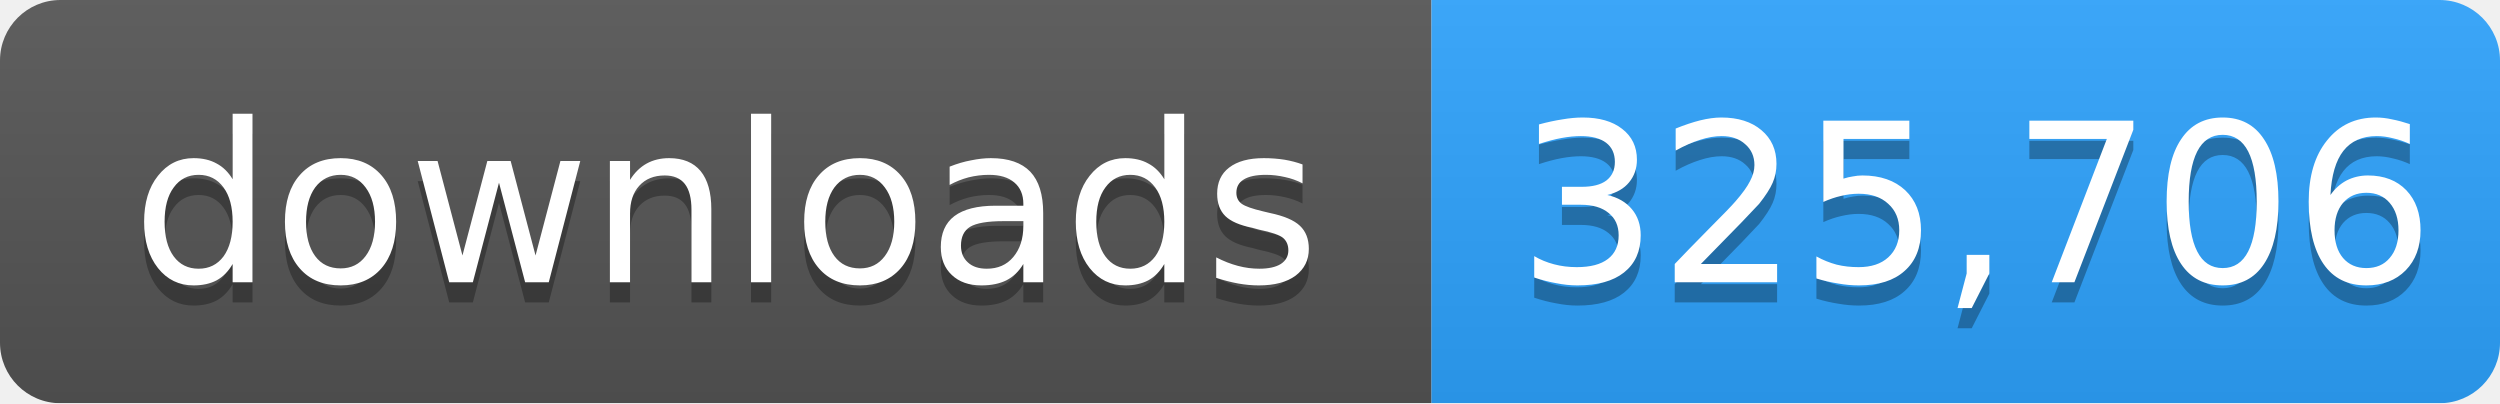
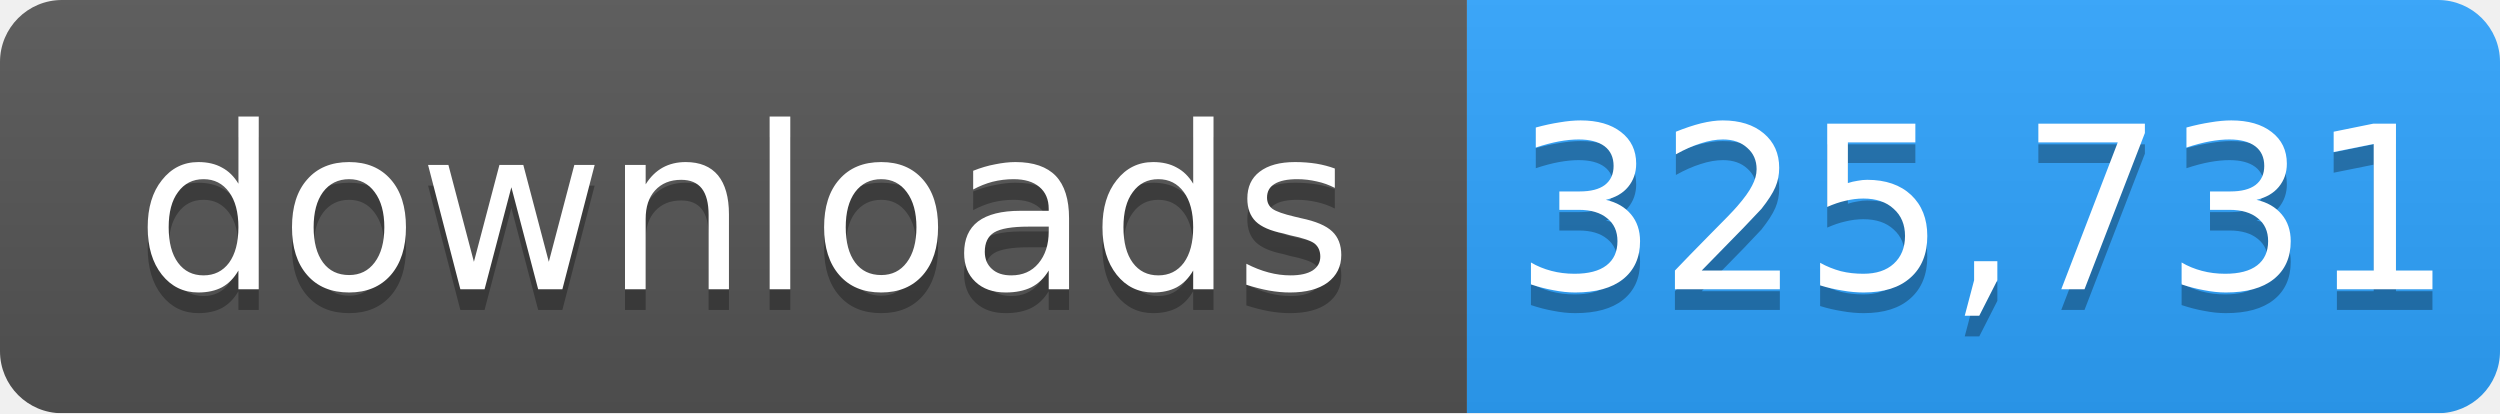
- <svg xmlns="http://www.w3.org/2000/svg" width="124" height="20" role="img" aria-label="downloads: 325,706">
+ <svg xmlns="http://www.w3.org/2000/svg" width="121" height="20" role="img" aria-label="downloads: 325,731">
  <linearGradient id="s" x2="0" y2="100%">
    <stop offset="0" stop-color="#bbb" stop-opacity=".1" />
    <stop offset="1" stop-opacity=".1" />
  </linearGradient>
  <mask id="m">
-     <rect width="124" height="20" rx="3" fill="#fff" />
+     <rect width="121" height="20" rx="3" fill="#fff" />
  </mask>
  <g mask="url(#m)">
    <rect width="71" height="20" fill="#555" />
-     <rect x="71" width="53" height="20" fill="#2ea4ff" />
-     <rect width="124" height="20" fill="url(#s)" />
+     <rect x="71" width="50" height="20" fill="#2ea4ff" />
+     <rect width="121" height="20" fill="url(#s)" />
  </g>
  <g fill="#fff" text-anchor="middle" font-family="Verdana,Geneva,DejaVu Sans,sans-serif" font-size="11">
    <text x="36" y="15" fill="#010101" fill-opacity=".3">downloads</text>
    <text x="36" y="14">downloads</text>
-     <text x="98" y="15" fill="#010101" fill-opacity=".3">325,706</text>
-     <text x="98" y="14">325,706</text>
+     <text x="96" y="15" fill="#010101" fill-opacity=".3">325,731</text>
+     <text x="96" y="14">325,731</text>
  </g>
</svg>
